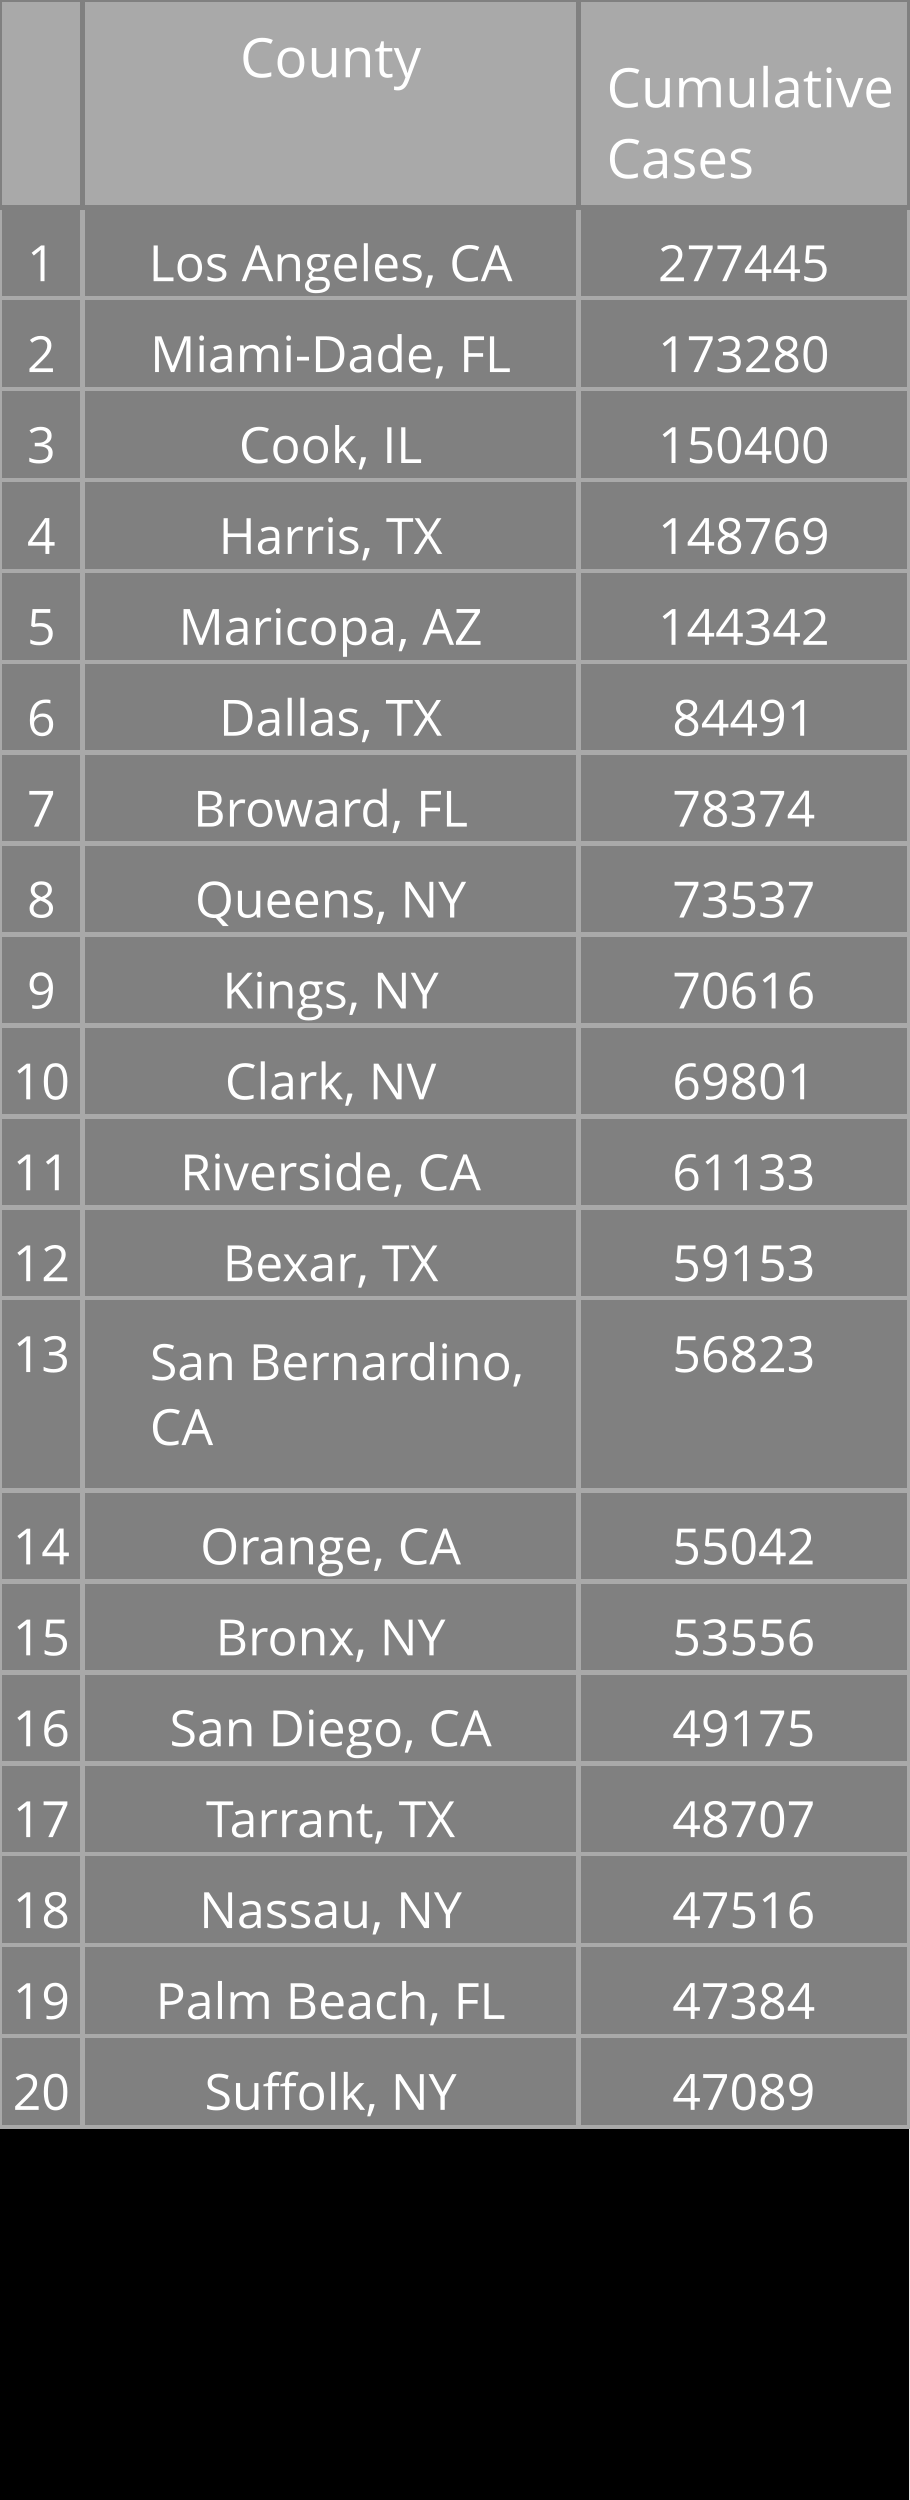
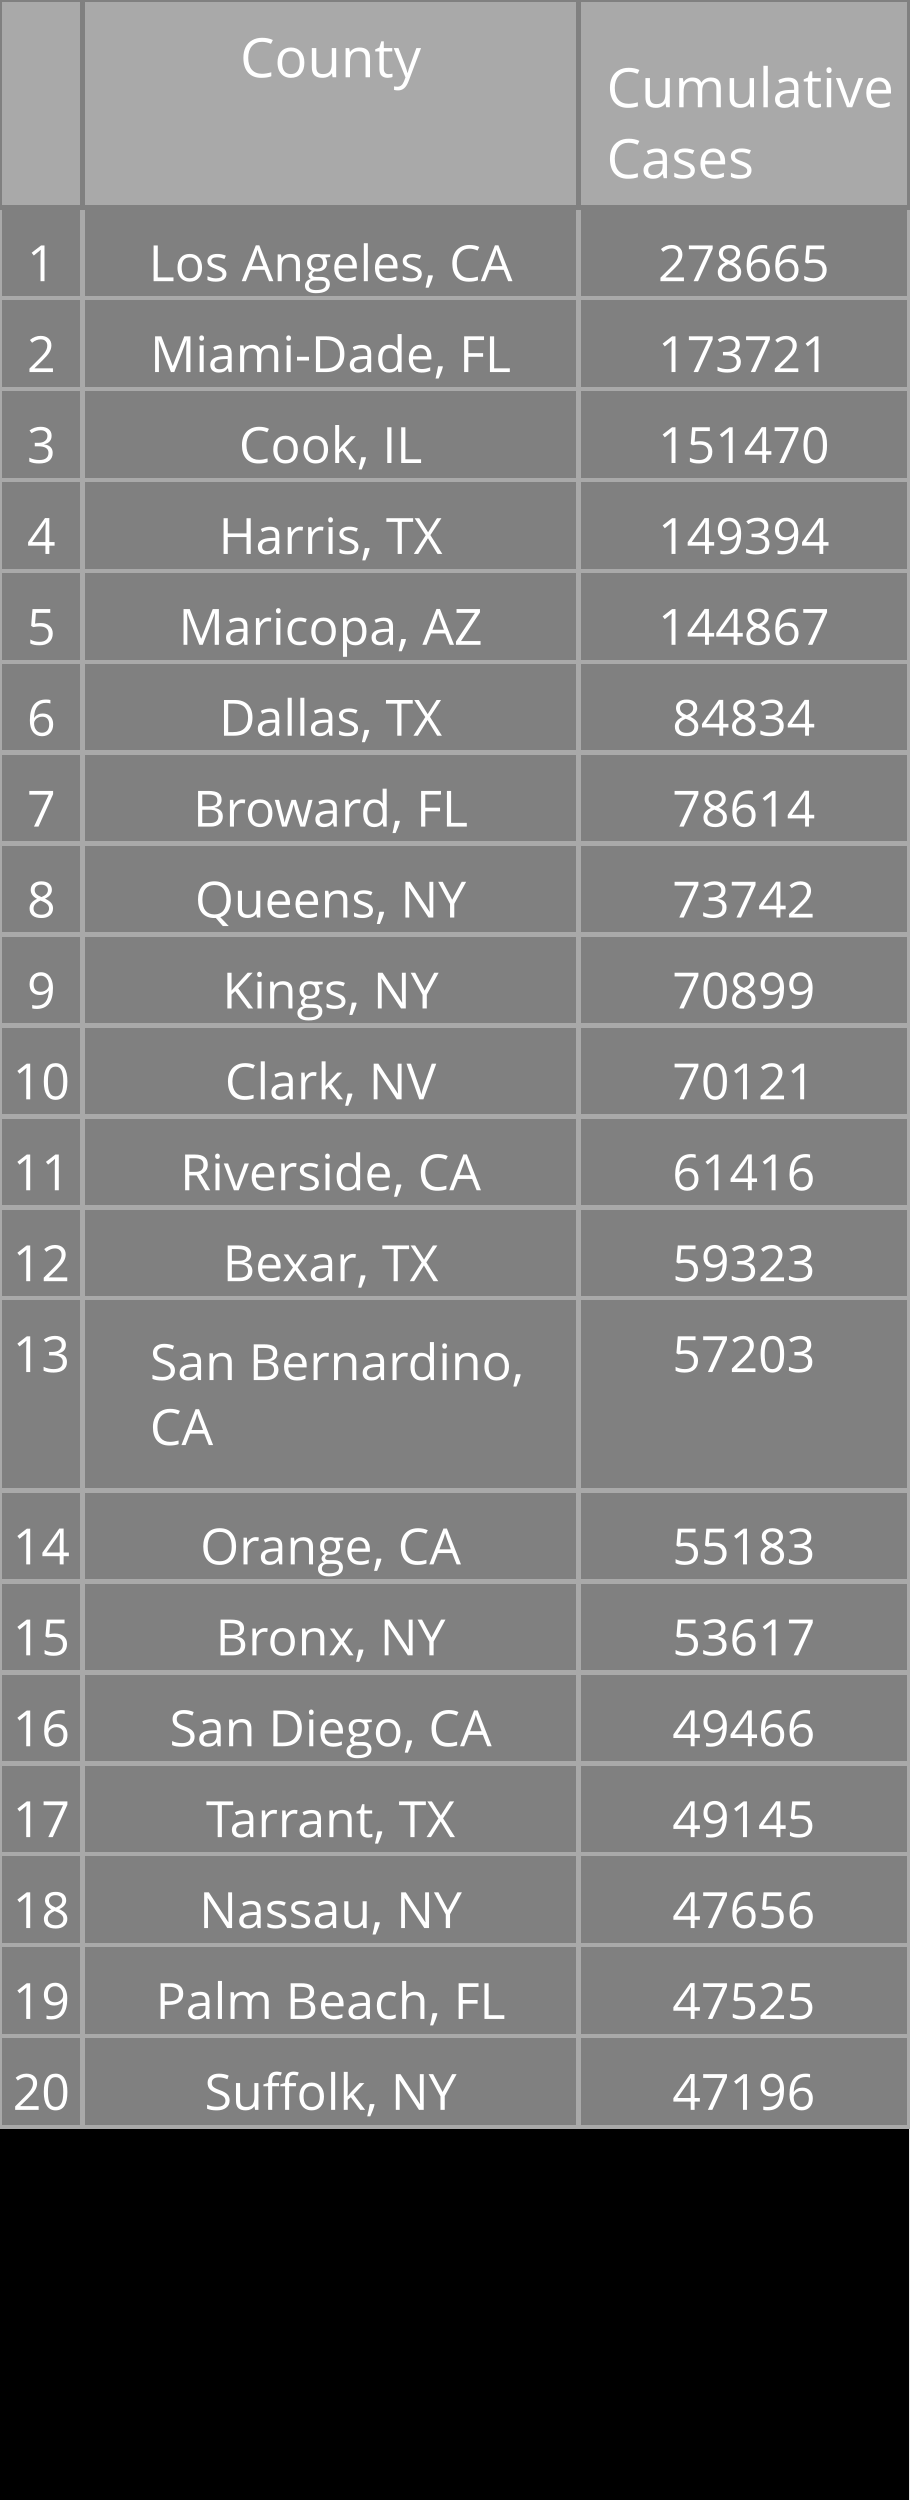
<svg xmlns="http://www.w3.org/2000/svg" class="main-svg" width="200" height="550" style="" viewBox="0 0 200 550">
  <rect x="0" y="0" width="200" height="550" style="fill: rgb(0, 0, 0); fill-opacity: 1;" />
-   <defs id="defs-761379">
+   <defs id="defs-125089">
    <g class="clips" />
    <g class="gradients" />
  </defs>
  <g class="bglayer" />
  <g class="layer-below">
    <g class="imagelayer" />
    <g class="shapelayer" />
  </g>
  <g class="cartesianlayer" />
  <g class="polarlayer" />
  <g class="ternarylayer" />
  <g class="geolayer" />
  <g class="funnelarealayer" />
  <g class="pielayer" />
  <g class="treemaplayer" />
  <g class="sunburstlayer" />
  <g class="glimages" />
  <g class="table" overflow="visible" width="200" height="550" transform="translate(0,0)" style="box-sizing: content-box; position: absolute; left: 0px; overflow: visible; shape-rendering: crispedges; pointer-events: all;">
-     <g class="table-control-view" transform="translate(0 0)" clip-path="url('#clip761379_scrollAreaBottomClip_b7d787true')" style="box-sizing: content-box;">
+     <g class="table-control-view" transform="translate(0 0)" clip-path="url('#clip125089_scrollAreaBottomClip_ea00f8true')" style="box-sizing: content-box;">
      <rect class="scroll-background" fill="none" width="200" height="550" />
-       <g class="y-column" transform="translate(0 0)" clip-path="url('#clip761379_columnBoundaryClippath_b7d787true_0')">
+       <g class="y-column" transform="translate(0 0)" clip-path="url('#clip125089_columnBoundaryClippath_ea00f8true_0')">
        <g class="column-block" id="cells1" style="cursor: default;" transform="translate(0 0)">
          <g class="column-cells">
            <g class="column-cell" transform="translate(0 45.60938)">
              <rect class="cell-rect" width="18.182" stroke-width="1" style="stroke: rgb(169, 169, 169); stroke-opacity: 1; fill: rgb(128, 128, 128); fill-opacity: 1;" height="20" />
              <g class="cell-text-holder" transform="translate(9.090909 8)" text-anchor="middle" style="shape-rendering: geometricprecision;">
                <text class="cell-text" dy="0.75em" style="cursor: auto; font-family: 'Open Sans', verdana, arial, sans-serif; font-size: 11px; fill: rgb(255, 255, 255); fill-opacity: 1;">1</text>
              </g>
            </g>
            <g class="column-cell" transform="translate(0 65.60938)">
              <rect class="cell-rect" width="18.182" stroke-width="1" style="stroke: rgb(169, 169, 169); stroke-opacity: 1; fill: rgb(128, 128, 128); fill-opacity: 1;" height="20" />
              <g class="cell-text-holder" transform="translate(9.090909 8)" text-anchor="middle" style="shape-rendering: geometricprecision;">
                <text class="cell-text" dy="0.75em" style="cursor: auto; font-family: 'Open Sans', verdana, arial, sans-serif; font-size: 11px; fill: rgb(255, 255, 255); fill-opacity: 1;">2</text>
              </g>
            </g>
            <g class="column-cell" transform="translate(0 85.60938)">
              <rect class="cell-rect" width="18.182" stroke-width="1" style="stroke: rgb(169, 169, 169); stroke-opacity: 1; fill: rgb(128, 128, 128); fill-opacity: 1;" height="20" />
              <g class="cell-text-holder" transform="translate(9.090909 8)" text-anchor="middle" style="shape-rendering: geometricprecision;">
                <text class="cell-text" dy="0.75em" style="cursor: auto; font-family: 'Open Sans', verdana, arial, sans-serif; font-size: 11px; fill: rgb(255, 255, 255); fill-opacity: 1;">3</text>
              </g>
            </g>
            <g class="column-cell" transform="translate(0 105.6094)">
              <rect class="cell-rect" width="18.182" stroke-width="1" style="stroke: rgb(169, 169, 169); stroke-opacity: 1; fill: rgb(128, 128, 128); fill-opacity: 1;" height="20" />
              <g class="cell-text-holder" transform="translate(9.090909 8)" text-anchor="middle" style="shape-rendering: geometricprecision;">
                <text class="cell-text" dy="0.75em" style="cursor: auto; font-family: 'Open Sans', verdana, arial, sans-serif; font-size: 11px; fill: rgb(255, 255, 255); fill-opacity: 1;">4</text>
              </g>
            </g>
            <g class="column-cell" transform="translate(0 125.6094)">
              <rect class="cell-rect" width="18.182" stroke-width="1" style="stroke: rgb(169, 169, 169); stroke-opacity: 1; fill: rgb(128, 128, 128); fill-opacity: 1;" height="20" />
              <g class="cell-text-holder" transform="translate(9.090909 8)" text-anchor="middle" style="shape-rendering: geometricprecision;">
                <text class="cell-text" dy="0.75em" style="cursor: auto; font-family: 'Open Sans', verdana, arial, sans-serif; font-size: 11px; fill: rgb(255, 255, 255); fill-opacity: 1;">5</text>
              </g>
            </g>
            <g class="column-cell" transform="translate(0 145.6094)">
              <rect class="cell-rect" width="18.182" stroke-width="1" style="stroke: rgb(169, 169, 169); stroke-opacity: 1; fill: rgb(128, 128, 128); fill-opacity: 1;" height="20" />
              <g class="cell-text-holder" transform="translate(9.090909 8)" text-anchor="middle" style="shape-rendering: geometricprecision;">
                <text class="cell-text" dy="0.75em" style="cursor: auto; font-family: 'Open Sans', verdana, arial, sans-serif; font-size: 11px; fill: rgb(255, 255, 255); fill-opacity: 1;">6</text>
              </g>
            </g>
            <g class="column-cell" transform="translate(0 165.6094)">
              <rect class="cell-rect" width="18.182" stroke-width="1" style="stroke: rgb(169, 169, 169); stroke-opacity: 1; fill: rgb(128, 128, 128); fill-opacity: 1;" height="20" />
              <g class="cell-text-holder" transform="translate(9.090909 8)" text-anchor="middle" style="shape-rendering: geometricprecision;">
                <text class="cell-text" dy="0.75em" style="cursor: auto; font-family: 'Open Sans', verdana, arial, sans-serif; font-size: 11px; fill: rgb(255, 255, 255); fill-opacity: 1;">7</text>
              </g>
            </g>
            <g class="column-cell" transform="translate(0 185.6094)">
              <rect class="cell-rect" width="18.182" stroke-width="1" style="stroke: rgb(169, 169, 169); stroke-opacity: 1; fill: rgb(128, 128, 128); fill-opacity: 1;" height="20" />
              <g class="cell-text-holder" transform="translate(9.090909 8)" text-anchor="middle" style="shape-rendering: geometricprecision;">
                <text class="cell-text" dy="0.75em" style="cursor: auto; font-family: 'Open Sans', verdana, arial, sans-serif; font-size: 11px; fill: rgb(255, 255, 255); fill-opacity: 1;">8</text>
              </g>
            </g>
            <g class="column-cell" transform="translate(0 205.6094)">
              <rect class="cell-rect" width="18.182" stroke-width="1" style="stroke: rgb(169, 169, 169); stroke-opacity: 1; fill: rgb(128, 128, 128); fill-opacity: 1;" height="20" />
              <g class="cell-text-holder" transform="translate(9.090909 8)" text-anchor="middle" style="shape-rendering: geometricprecision;">
                <text class="cell-text" dy="0.75em" style="cursor: auto; font-family: 'Open Sans', verdana, arial, sans-serif; font-size: 11px; fill: rgb(255, 255, 255); fill-opacity: 1;">9</text>
              </g>
            </g>
            <g class="column-cell" transform="translate(0 225.6094)">
              <rect class="cell-rect" width="18.182" stroke-width="1" style="stroke: rgb(169, 169, 169); stroke-opacity: 1; fill: rgb(128, 128, 128); fill-opacity: 1;" height="20" />
              <g class="cell-text-holder" transform="translate(9.090909 8)" text-anchor="middle" style="shape-rendering: geometricprecision;">
                <text class="cell-text" dy="0.75em" style="cursor: auto; font-family: 'Open Sans', verdana, arial, sans-serif; font-size: 11px; fill: rgb(255, 255, 255); fill-opacity: 1;">10</text>
              </g>
            </g>
            <g class="column-cell" transform="translate(0 245.6094)">
              <rect class="cell-rect" width="18.182" stroke-width="1" style="stroke: rgb(169, 169, 169); stroke-opacity: 1; fill: rgb(128, 128, 128); fill-opacity: 1;" height="20" />
              <g class="cell-text-holder" transform="translate(9.090909 8)" text-anchor="middle" style="shape-rendering: geometricprecision;">
                <text class="cell-text" dy="0.75em" style="cursor: auto; font-family: 'Open Sans', verdana, arial, sans-serif; font-size: 11px; fill: rgb(255, 255, 255); fill-opacity: 1;">11</text>
              </g>
            </g>
            <g class="column-cell" transform="translate(0 265.6094)">
              <rect class="cell-rect" width="18.182" stroke-width="1" style="stroke: rgb(169, 169, 169); stroke-opacity: 1; fill: rgb(128, 128, 128); fill-opacity: 1;" height="20" />
              <g class="cell-text-holder" transform="translate(9.090909 8)" text-anchor="middle" style="shape-rendering: geometricprecision;">
                <text class="cell-text" dy="0.75em" style="cursor: auto; font-family: 'Open Sans', verdana, arial, sans-serif; font-size: 11px; fill: rgb(255, 255, 255); fill-opacity: 1;">12</text>
              </g>
            </g>
            <g class="column-cell" transform="translate(0 285.6094)">
              <rect class="cell-rect" width="18.182" stroke-width="1" style="stroke: rgb(169, 169, 169); stroke-opacity: 1; fill: rgb(128, 128, 128); fill-opacity: 1;" height="42.312" />
              <g class="cell-text-holder" transform="translate(9.090909 8)" text-anchor="middle" style="shape-rendering: geometricprecision;">
                <text class="cell-text" dy="0.75em" style="cursor: auto; font-family: 'Open Sans', verdana, arial, sans-serif; font-size: 11px; fill: rgb(255, 255, 255); fill-opacity: 1;">13</text>
              </g>
            </g>
            <g class="column-cell" transform="translate(0 327.9219)">
              <rect class="cell-rect" width="18.182" stroke-width="1" style="stroke: rgb(169, 169, 169); stroke-opacity: 1; fill: rgb(128, 128, 128); fill-opacity: 1;" height="20" />
              <g class="cell-text-holder" transform="translate(9.090909 8)" text-anchor="middle" style="shape-rendering: geometricprecision;">
                <text class="cell-text" dy="0.75em" style="cursor: auto; font-family: 'Open Sans', verdana, arial, sans-serif; font-size: 11px; fill: rgb(255, 255, 255); fill-opacity: 1;">14</text>
              </g>
            </g>
            <g class="column-cell" transform="translate(0 347.9219)">
              <rect class="cell-rect" width="18.182" stroke-width="1" style="stroke: rgb(169, 169, 169); stroke-opacity: 1; fill: rgb(128, 128, 128); fill-opacity: 1;" height="20" />
              <g class="cell-text-holder" transform="translate(9.090909 8)" text-anchor="middle" style="shape-rendering: geometricprecision;">
                <text class="cell-text" dy="0.75em" style="cursor: auto; font-family: 'Open Sans', verdana, arial, sans-serif; font-size: 11px; fill: rgb(255, 255, 255); fill-opacity: 1;">15</text>
              </g>
            </g>
            <g class="column-cell" transform="translate(0 367.9219)">
              <rect class="cell-rect" width="18.182" stroke-width="1" style="stroke: rgb(169, 169, 169); stroke-opacity: 1; fill: rgb(128, 128, 128); fill-opacity: 1;" height="20" />
              <g class="cell-text-holder" transform="translate(9.090909 8)" text-anchor="middle" style="shape-rendering: geometricprecision;">
                <text class="cell-text" dy="0.75em" style="cursor: auto; font-family: 'Open Sans', verdana, arial, sans-serif; font-size: 11px; fill: rgb(255, 255, 255); fill-opacity: 1;">16</text>
              </g>
            </g>
            <g class="column-cell" transform="translate(0 387.9219)">
              <rect class="cell-rect" width="18.182" stroke-width="1" style="stroke: rgb(169, 169, 169); stroke-opacity: 1; fill: rgb(128, 128, 128); fill-opacity: 1;" height="20" />
              <g class="cell-text-holder" transform="translate(9.090909 8)" text-anchor="middle" style="shape-rendering: geometricprecision;">
                <text class="cell-text" dy="0.75em" style="cursor: auto; font-family: 'Open Sans', verdana, arial, sans-serif; font-size: 11px; fill: rgb(255, 255, 255); fill-opacity: 1;">17</text>
              </g>
            </g>
            <g class="column-cell" transform="translate(0 407.9219)">
              <rect class="cell-rect" width="18.182" stroke-width="1" style="stroke: rgb(169, 169, 169); stroke-opacity: 1; fill: rgb(128, 128, 128); fill-opacity: 1;" height="20" />
              <g class="cell-text-holder" transform="translate(9.090909 8)" text-anchor="middle" style="shape-rendering: geometricprecision;">
                <text class="cell-text" dy="0.75em" style="cursor: auto; font-family: 'Open Sans', verdana, arial, sans-serif; font-size: 11px; fill: rgb(255, 255, 255); fill-opacity: 1;">18</text>
              </g>
            </g>
            <g class="column-cell" transform="translate(0 427.9219)">
              <rect class="cell-rect" width="18.182" stroke-width="1" style="stroke: rgb(169, 169, 169); stroke-opacity: 1; fill: rgb(128, 128, 128); fill-opacity: 1;" height="20" />
              <g class="cell-text-holder" transform="translate(9.090909 8)" text-anchor="middle" style="shape-rendering: geometricprecision;">
                <text class="cell-text" dy="0.75em" style="cursor: auto; font-family: 'Open Sans', verdana, arial, sans-serif; font-size: 11px; fill: rgb(255, 255, 255); fill-opacity: 1;">19</text>
              </g>
            </g>
            <g class="column-cell" transform="translate(0 447.9219)">
              <rect class="cell-rect" width="18.182" stroke-width="1" style="stroke: rgb(169, 169, 169); stroke-opacity: 1; fill: rgb(128, 128, 128); fill-opacity: 1;" height="20" />
              <g class="cell-text-holder" transform="translate(9.090909 8)" text-anchor="middle" style="shape-rendering: geometricprecision;">
                <text class="cell-text" dy="0.75em" style="cursor: auto; font-family: 'Open Sans', verdana, arial, sans-serif; font-size: 11px; fill: rgb(255, 255, 255); fill-opacity: 1;">20</text>
              </g>
            </g>
          </g>
        </g>
        <g class="column-block" id="cells2" style="cursor: default;" transform="translate(0 0)">
          <g class="column-cells" />
        </g>
        <g class="column-block" id="header" style="cursor: ew-resize;">
          <g class="column-cells">
            <g class="column-cell" transform="translate(0 0)">
              <rect class="cell-rect" width="18.182" stroke-width="1" style="stroke: rgb(128, 128, 128); stroke-opacity: 1; fill: rgb(169, 169, 169); fill-opacity: 1;" height="45.609" />
              <g class="cell-text-holder" transform="translate(9.090909 8)" text-anchor="middle" style="shape-rendering: geometricprecision;">
                <text class="cell-text" dy="0.75em" style="cursor: auto; font-family: 'Open Sans', verdana, arial, sans-serif; font-size: 12px; fill: rgb(255, 255, 255); fill-opacity: 1;" />
              </g>
            </g>
          </g>
        </g>
        <g class="column-boundary" />
-         <clipPath class="column-boundary-clippath" id="clip761379_columnBoundaryClippath_b7d787true_0">
+         <clipPath class="column-boundary-clippath" id="clip125089_columnBoundaryClippath_ea00f8true_0">
          <rect class="column-boundary-rect" fill="none" width="20.182" height="557" x="-1" y="-1" />
        </clipPath>
      </g>
-       <g class="y-column" transform="translate(18.18182 0)" clip-path="url('#clip761379_columnBoundaryClippath_b7d787true_1')">
+       <g class="y-column" transform="translate(18.18182 0)" clip-path="url('#clip125089_columnBoundaryClippath_ea00f8true_1')">
        <g class="column-block" id="cells1" style="cursor: default;" transform="translate(0 0)">
          <g class="column-cells">
            <g class="column-cell" transform="translate(0 45.60938)">
              <rect class="cell-rect" width="109.091" stroke-width="1" style="stroke: rgb(169, 169, 169); stroke-opacity: 1; fill: rgb(128, 128, 128); fill-opacity: 1;" height="20" />
              <g class="cell-text-holder" transform="translate(54.54545 8)" text-anchor="middle" style="shape-rendering: geometricprecision;">
                <text class="cell-text" dy="0.75em" x="0" y="0" style="cursor: auto; font-family: 'Open Sans', verdana, arial, sans-serif; font-size: 11px; fill: rgb(255, 255, 255); fill-opacity: 1; white-space: pre;">Los Angeles, CA</text>
              </g>
            </g>
            <g class="column-cell" transform="translate(0 65.60938)">
              <rect class="cell-rect" width="109.091" stroke-width="1" style="stroke: rgb(169, 169, 169); stroke-opacity: 1; fill: rgb(128, 128, 128); fill-opacity: 1;" height="20" />
              <g class="cell-text-holder" transform="translate(54.54545 8)" text-anchor="middle" style="shape-rendering: geometricprecision;">
                <text class="cell-text" dy="0.75em" x="0" y="0" style="cursor: auto; font-family: 'Open Sans', verdana, arial, sans-serif; font-size: 11px; fill: rgb(255, 255, 255); fill-opacity: 1; white-space: pre;">Miami-Dade, FL</text>
              </g>
            </g>
            <g class="column-cell" transform="translate(0 85.60938)">
              <rect class="cell-rect" width="109.091" stroke-width="1" style="stroke: rgb(169, 169, 169); stroke-opacity: 1; fill: rgb(128, 128, 128); fill-opacity: 1;" height="20" />
              <g class="cell-text-holder" transform="translate(54.54545 8)" text-anchor="middle" style="shape-rendering: geometricprecision;">
                <text class="cell-text" dy="0.75em" x="0" y="0" style="cursor: auto; font-family: 'Open Sans', verdana, arial, sans-serif; font-size: 11px; fill: rgb(255, 255, 255); fill-opacity: 1; white-space: pre;">Cook, IL</text>
              </g>
            </g>
            <g class="column-cell" transform="translate(0 105.6094)">
              <rect class="cell-rect" width="109.091" stroke-width="1" style="stroke: rgb(169, 169, 169); stroke-opacity: 1; fill: rgb(128, 128, 128); fill-opacity: 1;" height="20" />
              <g class="cell-text-holder" transform="translate(54.54545 8)" text-anchor="middle" style="shape-rendering: geometricprecision;">
                <text class="cell-text" dy="0.75em" x="0" y="0" style="cursor: auto; font-family: 'Open Sans', verdana, arial, sans-serif; font-size: 11px; fill: rgb(255, 255, 255); fill-opacity: 1; white-space: pre;">Harris, TX</text>
              </g>
            </g>
            <g class="column-cell" transform="translate(0 125.6094)">
              <rect class="cell-rect" width="109.091" stroke-width="1" style="stroke: rgb(169, 169, 169); stroke-opacity: 1; fill: rgb(128, 128, 128); fill-opacity: 1;" height="20" />
              <g class="cell-text-holder" transform="translate(54.54545 8)" text-anchor="middle" style="shape-rendering: geometricprecision;">
                <text class="cell-text" dy="0.75em" x="0" y="0" style="cursor: auto; font-family: 'Open Sans', verdana, arial, sans-serif; font-size: 11px; fill: rgb(255, 255, 255); fill-opacity: 1; white-space: pre;">Maricopa, AZ</text>
              </g>
            </g>
            <g class="column-cell" transform="translate(0 145.6094)">
              <rect class="cell-rect" width="109.091" stroke-width="1" style="stroke: rgb(169, 169, 169); stroke-opacity: 1; fill: rgb(128, 128, 128); fill-opacity: 1;" height="20" />
              <g class="cell-text-holder" transform="translate(54.54545 8)" text-anchor="middle" style="shape-rendering: geometricprecision;">
                <text class="cell-text" dy="0.75em" x="0" y="0" style="cursor: auto; font-family: 'Open Sans', verdana, arial, sans-serif; font-size: 11px; fill: rgb(255, 255, 255); fill-opacity: 1; white-space: pre;">Dallas, TX</text>
              </g>
            </g>
            <g class="column-cell" transform="translate(0 165.6094)">
              <rect class="cell-rect" width="109.091" stroke-width="1" style="stroke: rgb(169, 169, 169); stroke-opacity: 1; fill: rgb(128, 128, 128); fill-opacity: 1;" height="20" />
              <g class="cell-text-holder" transform="translate(54.54545 8)" text-anchor="middle" style="shape-rendering: geometricprecision;">
                <text class="cell-text" dy="0.75em" x="0" y="0" style="cursor: auto; font-family: 'Open Sans', verdana, arial, sans-serif; font-size: 11px; fill: rgb(255, 255, 255); fill-opacity: 1; white-space: pre;">Broward, FL</text>
              </g>
            </g>
            <g class="column-cell" transform="translate(0 185.6094)">
              <rect class="cell-rect" width="109.091" stroke-width="1" style="stroke: rgb(169, 169, 169); stroke-opacity: 1; fill: rgb(128, 128, 128); fill-opacity: 1;" height="20" />
              <g class="cell-text-holder" transform="translate(54.54545 8)" text-anchor="middle" style="shape-rendering: geometricprecision;">
                <text class="cell-text" dy="0.75em" x="0" y="0" style="cursor: auto; font-family: 'Open Sans', verdana, arial, sans-serif; font-size: 11px; fill: rgb(255, 255, 255); fill-opacity: 1; white-space: pre;">Queens, NY</text>
              </g>
            </g>
            <g class="column-cell" transform="translate(0 205.6094)">
              <rect class="cell-rect" width="109.091" stroke-width="1" style="stroke: rgb(169, 169, 169); stroke-opacity: 1; fill: rgb(128, 128, 128); fill-opacity: 1;" height="20" />
              <g class="cell-text-holder" transform="translate(54.54545 8)" text-anchor="middle" style="shape-rendering: geometricprecision;">
                <text class="cell-text" dy="0.75em" x="0" y="0" style="cursor: auto; font-family: 'Open Sans', verdana, arial, sans-serif; font-size: 11px; fill: rgb(255, 255, 255); fill-opacity: 1; white-space: pre;">Kings, NY</text>
              </g>
            </g>
            <g class="column-cell" transform="translate(0 225.6094)">
              <rect class="cell-rect" width="109.091" stroke-width="1" style="stroke: rgb(169, 169, 169); stroke-opacity: 1; fill: rgb(128, 128, 128); fill-opacity: 1;" height="20" />
              <g class="cell-text-holder" transform="translate(54.54545 8)" text-anchor="middle" style="shape-rendering: geometricprecision;">
                <text class="cell-text" dy="0.75em" x="0" y="0" style="cursor: auto; font-family: 'Open Sans', verdana, arial, sans-serif; font-size: 11px; fill: rgb(255, 255, 255); fill-opacity: 1; white-space: pre;">Clark, NV</text>
              </g>
            </g>
            <g class="column-cell" transform="translate(0 245.6094)">
              <rect class="cell-rect" width="109.091" stroke-width="1" style="stroke: rgb(169, 169, 169); stroke-opacity: 1; fill: rgb(128, 128, 128); fill-opacity: 1;" height="20" />
              <g class="cell-text-holder" transform="translate(54.54545 8)" text-anchor="middle" style="shape-rendering: geometricprecision;">
                <text class="cell-text" dy="0.75em" x="0" y="0" style="cursor: auto; font-family: 'Open Sans', verdana, arial, sans-serif; font-size: 11px; fill: rgb(255, 255, 255); fill-opacity: 1; white-space: pre;">Riverside, CA</text>
              </g>
            </g>
            <g class="column-cell" transform="translate(0 265.6094)">
              <rect class="cell-rect" width="109.091" stroke-width="1" style="stroke: rgb(169, 169, 169); stroke-opacity: 1; fill: rgb(128, 128, 128); fill-opacity: 1;" height="20" />
              <g class="cell-text-holder" transform="translate(54.54545 8)" text-anchor="middle" style="shape-rendering: geometricprecision;">
                <text class="cell-text" dy="0.75em" x="0" y="0" style="cursor: auto; font-family: 'Open Sans', verdana, arial, sans-serif; font-size: 11px; fill: rgb(255, 255, 255); fill-opacity: 1; white-space: pre;">Bexar, TX</text>
              </g>
            </g>
            <g class="column-cell" transform="translate(0 285.6094)">
              <rect class="cell-rect" width="109.091" stroke-width="1" style="stroke: rgb(169, 169, 169); stroke-opacity: 1; fill: rgb(128, 128, 128); fill-opacity: 1;" height="42.312" />
              <g class="cell-text-holder" transform="translate(14.79545 18)" style="shape-rendering: geometricprecision;">
                <text class="cell-text" dy="0" x="0" y="0" style="cursor: auto; font-family: 'Open Sans', verdana, arial, sans-serif; font-size: 11px; fill: rgb(255, 255, 255); fill-opacity: 1; white-space: pre;">
                  <tspan class="line" dy="0em" x="0" y="0">San Bernardino,</tspan>
                  <tspan class="line" dy="1.3em" x="0" y="0">CA</tspan>
                </text>
              </g>
            </g>
            <g class="column-cell" transform="translate(0 327.9219)">
              <rect class="cell-rect" width="109.091" stroke-width="1" style="stroke: rgb(169, 169, 169); stroke-opacity: 1; fill: rgb(128, 128, 128); fill-opacity: 1;" height="20" />
              <g class="cell-text-holder" transform="translate(54.54545 8)" text-anchor="middle" style="shape-rendering: geometricprecision;">
                <text class="cell-text" dy="0.75em" x="0" y="0" style="cursor: auto; font-family: 'Open Sans', verdana, arial, sans-serif; font-size: 11px; fill: rgb(255, 255, 255); fill-opacity: 1; white-space: pre;">Orange, CA</text>
              </g>
            </g>
            <g class="column-cell" transform="translate(0 347.9219)">
              <rect class="cell-rect" width="109.091" stroke-width="1" style="stroke: rgb(169, 169, 169); stroke-opacity: 1; fill: rgb(128, 128, 128); fill-opacity: 1;" height="20" />
              <g class="cell-text-holder" transform="translate(54.54545 8)" text-anchor="middle" style="shape-rendering: geometricprecision;">
                <text class="cell-text" dy="0.75em" x="0" y="0" style="cursor: auto; font-family: 'Open Sans', verdana, arial, sans-serif; font-size: 11px; fill: rgb(255, 255, 255); fill-opacity: 1; white-space: pre;">Bronx, NY</text>
              </g>
            </g>
            <g class="column-cell" transform="translate(0 367.9219)">
              <rect class="cell-rect" width="109.091" stroke-width="1" style="stroke: rgb(169, 169, 169); stroke-opacity: 1; fill: rgb(128, 128, 128); fill-opacity: 1;" height="20" />
              <g class="cell-text-holder" transform="translate(54.54545 8)" text-anchor="middle" style="shape-rendering: geometricprecision;">
                <text class="cell-text" dy="0.75em" x="0" y="0" style="cursor: auto; font-family: 'Open Sans', verdana, arial, sans-serif; font-size: 11px; fill: rgb(255, 255, 255); fill-opacity: 1; white-space: pre;">San Diego, CA</text>
              </g>
            </g>
            <g class="column-cell" transform="translate(0 387.9219)">
              <rect class="cell-rect" width="109.091" stroke-width="1" style="stroke: rgb(169, 169, 169); stroke-opacity: 1; fill: rgb(128, 128, 128); fill-opacity: 1;" height="20" />
              <g class="cell-text-holder" transform="translate(54.54545 8)" text-anchor="middle" style="shape-rendering: geometricprecision;">
                <text class="cell-text" dy="0.75em" x="0" y="0" style="cursor: auto; font-family: 'Open Sans', verdana, arial, sans-serif; font-size: 11px; fill: rgb(255, 255, 255); fill-opacity: 1; white-space: pre;">Tarrant, TX</text>
              </g>
            </g>
            <g class="column-cell" transform="translate(0 407.9219)">
              <rect class="cell-rect" width="109.091" stroke-width="1" style="stroke: rgb(169, 169, 169); stroke-opacity: 1; fill: rgb(128, 128, 128); fill-opacity: 1;" height="20" />
              <g class="cell-text-holder" transform="translate(54.54545 8)" text-anchor="middle" style="shape-rendering: geometricprecision;">
                <text class="cell-text" dy="0.75em" x="0" y="0" style="cursor: auto; font-family: 'Open Sans', verdana, arial, sans-serif; font-size: 11px; fill: rgb(255, 255, 255); fill-opacity: 1; white-space: pre;">Nassau, NY</text>
              </g>
            </g>
            <g class="column-cell" transform="translate(0 427.9219)">
              <rect class="cell-rect" width="109.091" stroke-width="1" style="stroke: rgb(169, 169, 169); stroke-opacity: 1; fill: rgb(128, 128, 128); fill-opacity: 1;" height="20" />
              <g class="cell-text-holder" transform="translate(54.54545 8)" text-anchor="middle" style="shape-rendering: geometricprecision;">
                <text class="cell-text" dy="0.75em" x="0" y="0" style="cursor: auto; font-family: 'Open Sans', verdana, arial, sans-serif; font-size: 11px; fill: rgb(255, 255, 255); fill-opacity: 1; white-space: pre;">Palm Beach, FL</text>
              </g>
            </g>
            <g class="column-cell" transform="translate(0 447.9219)">
              <rect class="cell-rect" width="109.091" stroke-width="1" style="stroke: rgb(169, 169, 169); stroke-opacity: 1; fill: rgb(128, 128, 128); fill-opacity: 1;" height="20" />
              <g class="cell-text-holder" transform="translate(54.54545 8)" text-anchor="middle" style="shape-rendering: geometricprecision;">
                <text class="cell-text" dy="0.75em" x="0" y="0" style="cursor: auto; font-family: 'Open Sans', verdana, arial, sans-serif; font-size: 11px; fill: rgb(255, 255, 255); fill-opacity: 1; white-space: pre;">Suffolk, NY</text>
              </g>
            </g>
          </g>
        </g>
        <g class="column-block" id="cells2" style="cursor: default;" transform="translate(0 0)">
          <g class="column-cells" />
        </g>
        <g class="column-block" id="header" style="cursor: ew-resize;">
          <g class="column-cells">
            <g class="column-cell" transform="translate(0 0)">
              <rect class="cell-rect" width="109.091" stroke-width="1" style="stroke: rgb(128, 128, 128); stroke-opacity: 1; fill: rgb(169, 169, 169); fill-opacity: 1;" height="45.609" />
              <g class="cell-text-holder" transform="translate(54.54545 8)" text-anchor="middle" style="shape-rendering: geometricprecision;">
                <text class="cell-text" dy="0.75em" style="cursor: auto; font-family: 'Open Sans', verdana, arial, sans-serif; font-size: 12px; fill: rgb(255, 255, 255); fill-opacity: 1;">County</text>
              </g>
            </g>
          </g>
        </g>
        <g class="column-boundary" />
-         <clipPath class="column-boundary-clippath" id="clip761379_columnBoundaryClippath_b7d787true_1">
+         <clipPath class="column-boundary-clippath" id="clip125089_columnBoundaryClippath_ea00f8true_1">
          <rect class="column-boundary-rect" fill="none" width="111.091" height="557" x="-1" y="-1" />
        </clipPath>
      </g>
-       <g class="y-column" transform="translate(127.2727 0)" clip-path="url('#clip761379_columnBoundaryClippath_b7d787true_2')">
+       <g class="y-column" transform="translate(127.2727 0)" clip-path="url('#clip125089_columnBoundaryClippath_ea00f8true_2')">
        <g class="column-block" id="cells1" style="cursor: default;" transform="translate(0 0)">
          <g class="column-cells">
            <g class="column-cell" transform="translate(0 45.60938)">
              <rect class="cell-rect" width="72.727" stroke-width="1" style="stroke: rgb(169, 169, 169); stroke-opacity: 1; fill: rgb(128, 128, 128); fill-opacity: 1;" height="20" />
              <g class="cell-text-holder" transform="translate(36.36364 8)" text-anchor="middle" style="shape-rendering: geometricprecision;">
-                 <text class="cell-text" dy="0.75em" style="cursor: auto; font-family: 'Open Sans', verdana, arial, sans-serif; font-size: 11px; fill: rgb(255, 255, 255); fill-opacity: 1;">277445</text>
+                 <text class="cell-text" dy="0.75em" style="cursor: auto; font-family: 'Open Sans', verdana, arial, sans-serif; font-size: 11px; fill: rgb(255, 255, 255); fill-opacity: 1;">278665</text>
              </g>
            </g>
            <g class="column-cell" transform="translate(0 65.60938)">
              <rect class="cell-rect" width="72.727" stroke-width="1" style="stroke: rgb(169, 169, 169); stroke-opacity: 1; fill: rgb(128, 128, 128); fill-opacity: 1;" height="20" />
              <g class="cell-text-holder" transform="translate(36.36364 8)" text-anchor="middle" style="shape-rendering: geometricprecision;">
-                 <text class="cell-text" dy="0.75em" style="cursor: auto; font-family: 'Open Sans', verdana, arial, sans-serif; font-size: 11px; fill: rgb(255, 255, 255); fill-opacity: 1;">173280</text>
+                 <text class="cell-text" dy="0.75em" style="cursor: auto; font-family: 'Open Sans', verdana, arial, sans-serif; font-size: 11px; fill: rgb(255, 255, 255); fill-opacity: 1;">173721</text>
              </g>
            </g>
            <g class="column-cell" transform="translate(0 85.60938)">
              <rect class="cell-rect" width="72.727" stroke-width="1" style="stroke: rgb(169, 169, 169); stroke-opacity: 1; fill: rgb(128, 128, 128); fill-opacity: 1;" height="20" />
              <g class="cell-text-holder" transform="translate(36.36364 8)" text-anchor="middle" style="shape-rendering: geometricprecision;">
-                 <text class="cell-text" dy="0.75em" style="cursor: auto; font-family: 'Open Sans', verdana, arial, sans-serif; font-size: 11px; fill: rgb(255, 255, 255); fill-opacity: 1;">150400</text>
+                 <text class="cell-text" dy="0.75em" style="cursor: auto; font-family: 'Open Sans', verdana, arial, sans-serif; font-size: 11px; fill: rgb(255, 255, 255); fill-opacity: 1;">151470</text>
              </g>
            </g>
            <g class="column-cell" transform="translate(0 105.6094)">
              <rect class="cell-rect" width="72.727" stroke-width="1" style="stroke: rgb(169, 169, 169); stroke-opacity: 1; fill: rgb(128, 128, 128); fill-opacity: 1;" height="20" />
              <g class="cell-text-holder" transform="translate(36.36364 8)" text-anchor="middle" style="shape-rendering: geometricprecision;">
-                 <text class="cell-text" dy="0.75em" style="cursor: auto; font-family: 'Open Sans', verdana, arial, sans-serif; font-size: 11px; fill: rgb(255, 255, 255); fill-opacity: 1;">148769</text>
+                 <text class="cell-text" dy="0.75em" style="cursor: auto; font-family: 'Open Sans', verdana, arial, sans-serif; font-size: 11px; fill: rgb(255, 255, 255); fill-opacity: 1;">149394</text>
              </g>
            </g>
            <g class="column-cell" transform="translate(0 125.6094)">
              <rect class="cell-rect" width="72.727" stroke-width="1" style="stroke: rgb(169, 169, 169); stroke-opacity: 1; fill: rgb(128, 128, 128); fill-opacity: 1;" height="20" />
              <g class="cell-text-holder" transform="translate(36.36364 8)" text-anchor="middle" style="shape-rendering: geometricprecision;">
-                 <text class="cell-text" dy="0.75em" style="cursor: auto; font-family: 'Open Sans', verdana, arial, sans-serif; font-size: 11px; fill: rgb(255, 255, 255); fill-opacity: 1;">144342</text>
+                 <text class="cell-text" dy="0.75em" style="cursor: auto; font-family: 'Open Sans', verdana, arial, sans-serif; font-size: 11px; fill: rgb(255, 255, 255); fill-opacity: 1;">144867</text>
              </g>
            </g>
            <g class="column-cell" transform="translate(0 145.6094)">
              <rect class="cell-rect" width="72.727" stroke-width="1" style="stroke: rgb(169, 169, 169); stroke-opacity: 1; fill: rgb(128, 128, 128); fill-opacity: 1;" height="20" />
              <g class="cell-text-holder" transform="translate(36.36364 8)" text-anchor="middle" style="shape-rendering: geometricprecision;">
-                 <text class="cell-text" dy="0.75em" style="cursor: auto; font-family: 'Open Sans', verdana, arial, sans-serif; font-size: 11px; fill: rgb(255, 255, 255); fill-opacity: 1;">84491</text>
+                 <text class="cell-text" dy="0.75em" style="cursor: auto; font-family: 'Open Sans', verdana, arial, sans-serif; font-size: 11px; fill: rgb(255, 255, 255); fill-opacity: 1;">84834</text>
              </g>
            </g>
            <g class="column-cell" transform="translate(0 165.6094)">
              <rect class="cell-rect" width="72.727" stroke-width="1" style="stroke: rgb(169, 169, 169); stroke-opacity: 1; fill: rgb(128, 128, 128); fill-opacity: 1;" height="20" />
              <g class="cell-text-holder" transform="translate(36.36364 8)" text-anchor="middle" style="shape-rendering: geometricprecision;">
-                 <text class="cell-text" dy="0.75em" style="cursor: auto; font-family: 'Open Sans', verdana, arial, sans-serif; font-size: 11px; fill: rgb(255, 255, 255); fill-opacity: 1;">78374</text>
+                 <text class="cell-text" dy="0.75em" style="cursor: auto; font-family: 'Open Sans', verdana, arial, sans-serif; font-size: 11px; fill: rgb(255, 255, 255); fill-opacity: 1;">78614</text>
              </g>
            </g>
            <g class="column-cell" transform="translate(0 185.6094)">
              <rect class="cell-rect" width="72.727" stroke-width="1" style="stroke: rgb(169, 169, 169); stroke-opacity: 1; fill: rgb(128, 128, 128); fill-opacity: 1;" height="20" />
              <g class="cell-text-holder" transform="translate(36.36364 8)" text-anchor="middle" style="shape-rendering: geometricprecision;">
-                 <text class="cell-text" dy="0.75em" style="cursor: auto; font-family: 'Open Sans', verdana, arial, sans-serif; font-size: 11px; fill: rgb(255, 255, 255); fill-opacity: 1;">73537</text>
+                 <text class="cell-text" dy="0.75em" style="cursor: auto; font-family: 'Open Sans', verdana, arial, sans-serif; font-size: 11px; fill: rgb(255, 255, 255); fill-opacity: 1;">73742</text>
              </g>
            </g>
            <g class="column-cell" transform="translate(0 205.6094)">
              <rect class="cell-rect" width="72.727" stroke-width="1" style="stroke: rgb(169, 169, 169); stroke-opacity: 1; fill: rgb(128, 128, 128); fill-opacity: 1;" height="20" />
              <g class="cell-text-holder" transform="translate(36.36364 8)" text-anchor="middle" style="shape-rendering: geometricprecision;">
-                 <text class="cell-text" dy="0.75em" style="cursor: auto; font-family: 'Open Sans', verdana, arial, sans-serif; font-size: 11px; fill: rgb(255, 255, 255); fill-opacity: 1;">70616</text>
+                 <text class="cell-text" dy="0.75em" style="cursor: auto; font-family: 'Open Sans', verdana, arial, sans-serif; font-size: 11px; fill: rgb(255, 255, 255); fill-opacity: 1;">70899</text>
              </g>
            </g>
            <g class="column-cell" transform="translate(0 225.6094)">
              <rect class="cell-rect" width="72.727" stroke-width="1" style="stroke: rgb(169, 169, 169); stroke-opacity: 1; fill: rgb(128, 128, 128); fill-opacity: 1;" height="20" />
              <g class="cell-text-holder" transform="translate(36.36364 8)" text-anchor="middle" style="shape-rendering: geometricprecision;">
-                 <text class="cell-text" dy="0.75em" style="cursor: auto; font-family: 'Open Sans', verdana, arial, sans-serif; font-size: 11px; fill: rgb(255, 255, 255); fill-opacity: 1;">69801</text>
+                 <text class="cell-text" dy="0.75em" style="cursor: auto; font-family: 'Open Sans', verdana, arial, sans-serif; font-size: 11px; fill: rgb(255, 255, 255); fill-opacity: 1;">70121</text>
              </g>
            </g>
            <g class="column-cell" transform="translate(0 245.6094)">
              <rect class="cell-rect" width="72.727" stroke-width="1" style="stroke: rgb(169, 169, 169); stroke-opacity: 1; fill: rgb(128, 128, 128); fill-opacity: 1;" height="20" />
              <g class="cell-text-holder" transform="translate(36.36364 8)" text-anchor="middle" style="shape-rendering: geometricprecision;">
-                 <text class="cell-text" dy="0.75em" style="cursor: auto; font-family: 'Open Sans', verdana, arial, sans-serif; font-size: 11px; fill: rgb(255, 255, 255); fill-opacity: 1;">61133</text>
+                 <text class="cell-text" dy="0.75em" style="cursor: auto; font-family: 'Open Sans', verdana, arial, sans-serif; font-size: 11px; fill: rgb(255, 255, 255); fill-opacity: 1;">61416</text>
              </g>
            </g>
            <g class="column-cell" transform="translate(0 265.6094)">
              <rect class="cell-rect" width="72.727" stroke-width="1" style="stroke: rgb(169, 169, 169); stroke-opacity: 1; fill: rgb(128, 128, 128); fill-opacity: 1;" height="20" />
              <g class="cell-text-holder" transform="translate(36.36364 8)" text-anchor="middle" style="shape-rendering: geometricprecision;">
-                 <text class="cell-text" dy="0.75em" style="cursor: auto; font-family: 'Open Sans', verdana, arial, sans-serif; font-size: 11px; fill: rgb(255, 255, 255); fill-opacity: 1;">59153</text>
+                 <text class="cell-text" dy="0.75em" style="cursor: auto; font-family: 'Open Sans', verdana, arial, sans-serif; font-size: 11px; fill: rgb(255, 255, 255); fill-opacity: 1;">59323</text>
              </g>
            </g>
            <g class="column-cell" transform="translate(0 285.6094)">
              <rect class="cell-rect" width="72.727" stroke-width="1" style="stroke: rgb(169, 169, 169); stroke-opacity: 1; fill: rgb(128, 128, 128); fill-opacity: 1;" height="42.312" />
              <g class="cell-text-holder" transform="translate(36.36364 8)" text-anchor="middle" style="shape-rendering: geometricprecision;">
-                 <text class="cell-text" dy="0.75em" style="cursor: auto; font-family: 'Open Sans', verdana, arial, sans-serif; font-size: 11px; fill: rgb(255, 255, 255); fill-opacity: 1;">56823</text>
+                 <text class="cell-text" dy="0.75em" style="cursor: auto; font-family: 'Open Sans', verdana, arial, sans-serif; font-size: 11px; fill: rgb(255, 255, 255); fill-opacity: 1;">57203</text>
              </g>
            </g>
            <g class="column-cell" transform="translate(0 327.9219)">
              <rect class="cell-rect" width="72.727" stroke-width="1" style="stroke: rgb(169, 169, 169); stroke-opacity: 1; fill: rgb(128, 128, 128); fill-opacity: 1;" height="20" />
              <g class="cell-text-holder" transform="translate(36.36364 8)" text-anchor="middle" style="shape-rendering: geometricprecision;">
-                 <text class="cell-text" dy="0.75em" style="cursor: auto; font-family: 'Open Sans', verdana, arial, sans-serif; font-size: 11px; fill: rgb(255, 255, 255); fill-opacity: 1;">55042</text>
+                 <text class="cell-text" dy="0.75em" style="cursor: auto; font-family: 'Open Sans', verdana, arial, sans-serif; font-size: 11px; fill: rgb(255, 255, 255); fill-opacity: 1;">55183</text>
              </g>
            </g>
            <g class="column-cell" transform="translate(0 347.9219)">
              <rect class="cell-rect" width="72.727" stroke-width="1" style="stroke: rgb(169, 169, 169); stroke-opacity: 1; fill: rgb(128, 128, 128); fill-opacity: 1;" height="20" />
              <g class="cell-text-holder" transform="translate(36.36364 8)" text-anchor="middle" style="shape-rendering: geometricprecision;">
-                 <text class="cell-text" dy="0.75em" style="cursor: auto; font-family: 'Open Sans', verdana, arial, sans-serif; font-size: 11px; fill: rgb(255, 255, 255); fill-opacity: 1;">53556</text>
+                 <text class="cell-text" dy="0.75em" style="cursor: auto; font-family: 'Open Sans', verdana, arial, sans-serif; font-size: 11px; fill: rgb(255, 255, 255); fill-opacity: 1;">53617</text>
              </g>
            </g>
            <g class="column-cell" transform="translate(0 367.9219)">
              <rect class="cell-rect" width="72.727" stroke-width="1" style="stroke: rgb(169, 169, 169); stroke-opacity: 1; fill: rgb(128, 128, 128); fill-opacity: 1;" height="20" />
              <g class="cell-text-holder" transform="translate(36.36364 8)" text-anchor="middle" style="shape-rendering: geometricprecision;">
-                 <text class="cell-text" dy="0.75em" style="cursor: auto; font-family: 'Open Sans', verdana, arial, sans-serif; font-size: 11px; fill: rgb(255, 255, 255); fill-opacity: 1;">49175</text>
+                 <text class="cell-text" dy="0.75em" style="cursor: auto; font-family: 'Open Sans', verdana, arial, sans-serif; font-size: 11px; fill: rgb(255, 255, 255); fill-opacity: 1;">49466</text>
              </g>
            </g>
            <g class="column-cell" transform="translate(0 387.9219)">
              <rect class="cell-rect" width="72.727" stroke-width="1" style="stroke: rgb(169, 169, 169); stroke-opacity: 1; fill: rgb(128, 128, 128); fill-opacity: 1;" height="20" />
              <g class="cell-text-holder" transform="translate(36.36364 8)" text-anchor="middle" style="shape-rendering: geometricprecision;">
-                 <text class="cell-text" dy="0.75em" style="cursor: auto; font-family: 'Open Sans', verdana, arial, sans-serif; font-size: 11px; fill: rgb(255, 255, 255); fill-opacity: 1;">48707</text>
+                 <text class="cell-text" dy="0.75em" style="cursor: auto; font-family: 'Open Sans', verdana, arial, sans-serif; font-size: 11px; fill: rgb(255, 255, 255); fill-opacity: 1;">49145</text>
              </g>
            </g>
            <g class="column-cell" transform="translate(0 407.9219)">
              <rect class="cell-rect" width="72.727" stroke-width="1" style="stroke: rgb(169, 169, 169); stroke-opacity: 1; fill: rgb(128, 128, 128); fill-opacity: 1;" height="20" />
              <g class="cell-text-holder" transform="translate(36.36364 8)" text-anchor="middle" style="shape-rendering: geometricprecision;">
-                 <text class="cell-text" dy="0.75em" style="cursor: auto; font-family: 'Open Sans', verdana, arial, sans-serif; font-size: 11px; fill: rgb(255, 255, 255); fill-opacity: 1;">47516</text>
+                 <text class="cell-text" dy="0.75em" style="cursor: auto; font-family: 'Open Sans', verdana, arial, sans-serif; font-size: 11px; fill: rgb(255, 255, 255); fill-opacity: 1;">47656</text>
              </g>
            </g>
            <g class="column-cell" transform="translate(0 427.9219)">
              <rect class="cell-rect" width="72.727" stroke-width="1" style="stroke: rgb(169, 169, 169); stroke-opacity: 1; fill: rgb(128, 128, 128); fill-opacity: 1;" height="20" />
              <g class="cell-text-holder" transform="translate(36.36364 8)" text-anchor="middle" style="shape-rendering: geometricprecision;">
-                 <text class="cell-text" dy="0.75em" style="cursor: auto; font-family: 'Open Sans', verdana, arial, sans-serif; font-size: 11px; fill: rgb(255, 255, 255); fill-opacity: 1;">47384</text>
+                 <text class="cell-text" dy="0.75em" style="cursor: auto; font-family: 'Open Sans', verdana, arial, sans-serif; font-size: 11px; fill: rgb(255, 255, 255); fill-opacity: 1;">47525</text>
              </g>
            </g>
            <g class="column-cell" transform="translate(0 447.9219)">
              <rect class="cell-rect" width="72.727" stroke-width="1" style="stroke: rgb(169, 169, 169); stroke-opacity: 1; fill: rgb(128, 128, 128); fill-opacity: 1;" height="20" />
              <g class="cell-text-holder" transform="translate(36.36364 8)" text-anchor="middle" style="shape-rendering: geometricprecision;">
-                 <text class="cell-text" dy="0.75em" style="cursor: auto; font-family: 'Open Sans', verdana, arial, sans-serif; font-size: 11px; fill: rgb(255, 255, 255); fill-opacity: 1;">47089</text>
+                 <text class="cell-text" dy="0.75em" style="cursor: auto; font-family: 'Open Sans', verdana, arial, sans-serif; font-size: 11px; fill: rgb(255, 255, 255); fill-opacity: 1;">47196</text>
              </g>
            </g>
          </g>
        </g>
        <g class="column-block" id="cells2" style="cursor: default;" transform="translate(0 0)">
          <g class="column-cells" />
        </g>
        <g class="column-block" id="header" style="cursor: ew-resize;">
          <g class="column-cells">
            <g class="column-cell" transform="translate(0 0)">
              <rect class="cell-rect" width="72.727" stroke-width="1" style="stroke: rgb(128, 128, 128); stroke-opacity: 1; fill: rgb(169, 169, 169); fill-opacity: 1;" height="45.609" />
              <g class="cell-text-holder" style="shape-rendering: geometricprecision;" transform="translate(6.183949 8)">
                <text class="cell-text" dy="0" x="0" y="0" style="cursor: auto; font-family: 'Open Sans', verdana, arial, sans-serif; font-size: 12px; fill: rgb(255, 255, 255); fill-opacity: 1; white-space: pre;">
                  <tspan class="line" dy="0em" x="0" y="0" />
                  <tspan class="line" dy="1.3em" x="0" y="0">Cumulative</tspan>
                  <tspan class="line" dy="2.6em" x="0" y="0">Cases</tspan>
                </text>
              </g>
            </g>
          </g>
        </g>
        <g class="column-boundary" />
-         <clipPath class="column-boundary-clippath" id="clip761379_columnBoundaryClippath_b7d787true_2">
+         <clipPath class="column-boundary-clippath" id="clip125089_columnBoundaryClippath_ea00f8true_2">
          <rect class="column-boundary-rect" fill="none" width="74.727" height="557" x="-1" y="-1" />
        </clipPath>
      </g>
      <g class="scrollbar-kit" transform="translate(209 45.60938)" style="shape-rendering: geometricprecision;">
        <g class="scrollbar">
          <g class="scrollbar-slider" transform="translate(0 0)" />
        </g>
      </g>
-       <clipPath class="scroll-area-clip" id="clip761379_scrollAreaBottomClip_b7d787true">
+       <clipPath class="scroll-area-clip" id="clip125089_scrollAreaBottomClip_ea00f8true">
        <rect class="scroll-area-clip-rect" x="-45" y="-5" fill="none" width="290" height="555" />
      </clipPath>
    </g>
  </g>
-   <defs id="topdefs-761379">
+   <defs id="topdefs-125089">
    <g class="clips" />
  </defs>
  <g class="layer-above">
    <g class="imagelayer" />
    <g class="shapelayer" />
  </g>
  <g class="infolayer">
    <g class="g-gtitle" />
  </g>
</svg>
